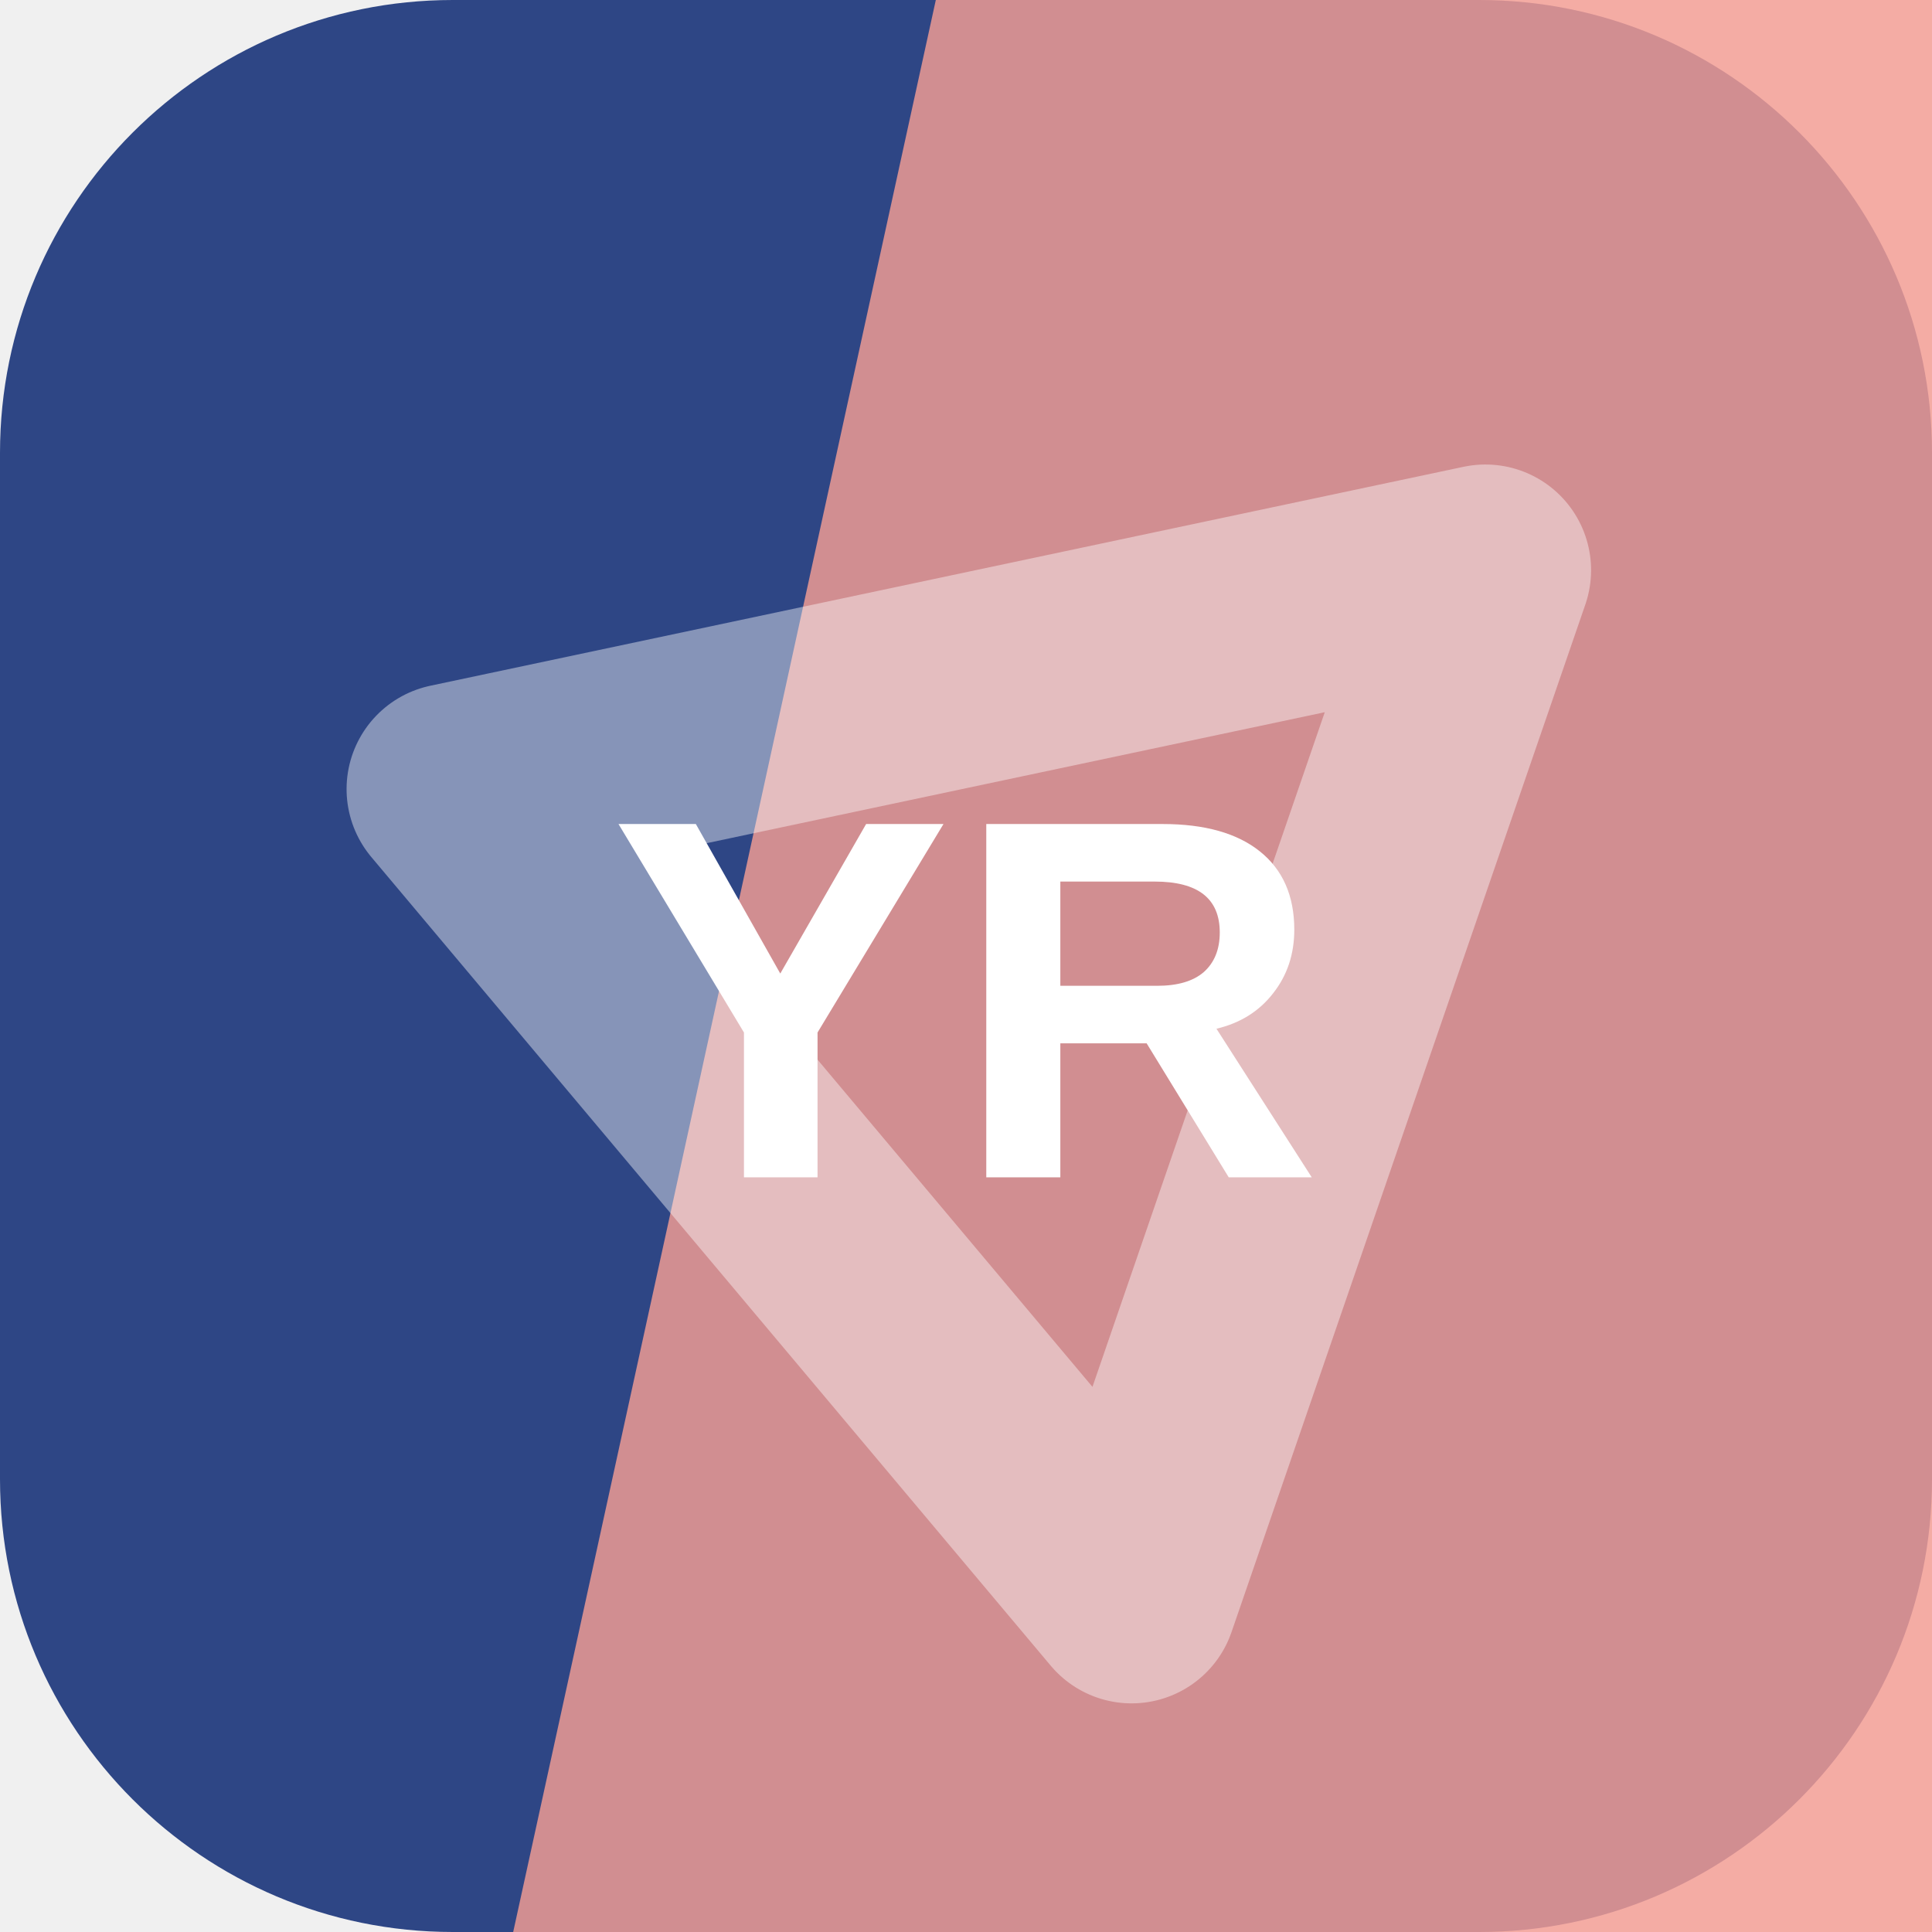
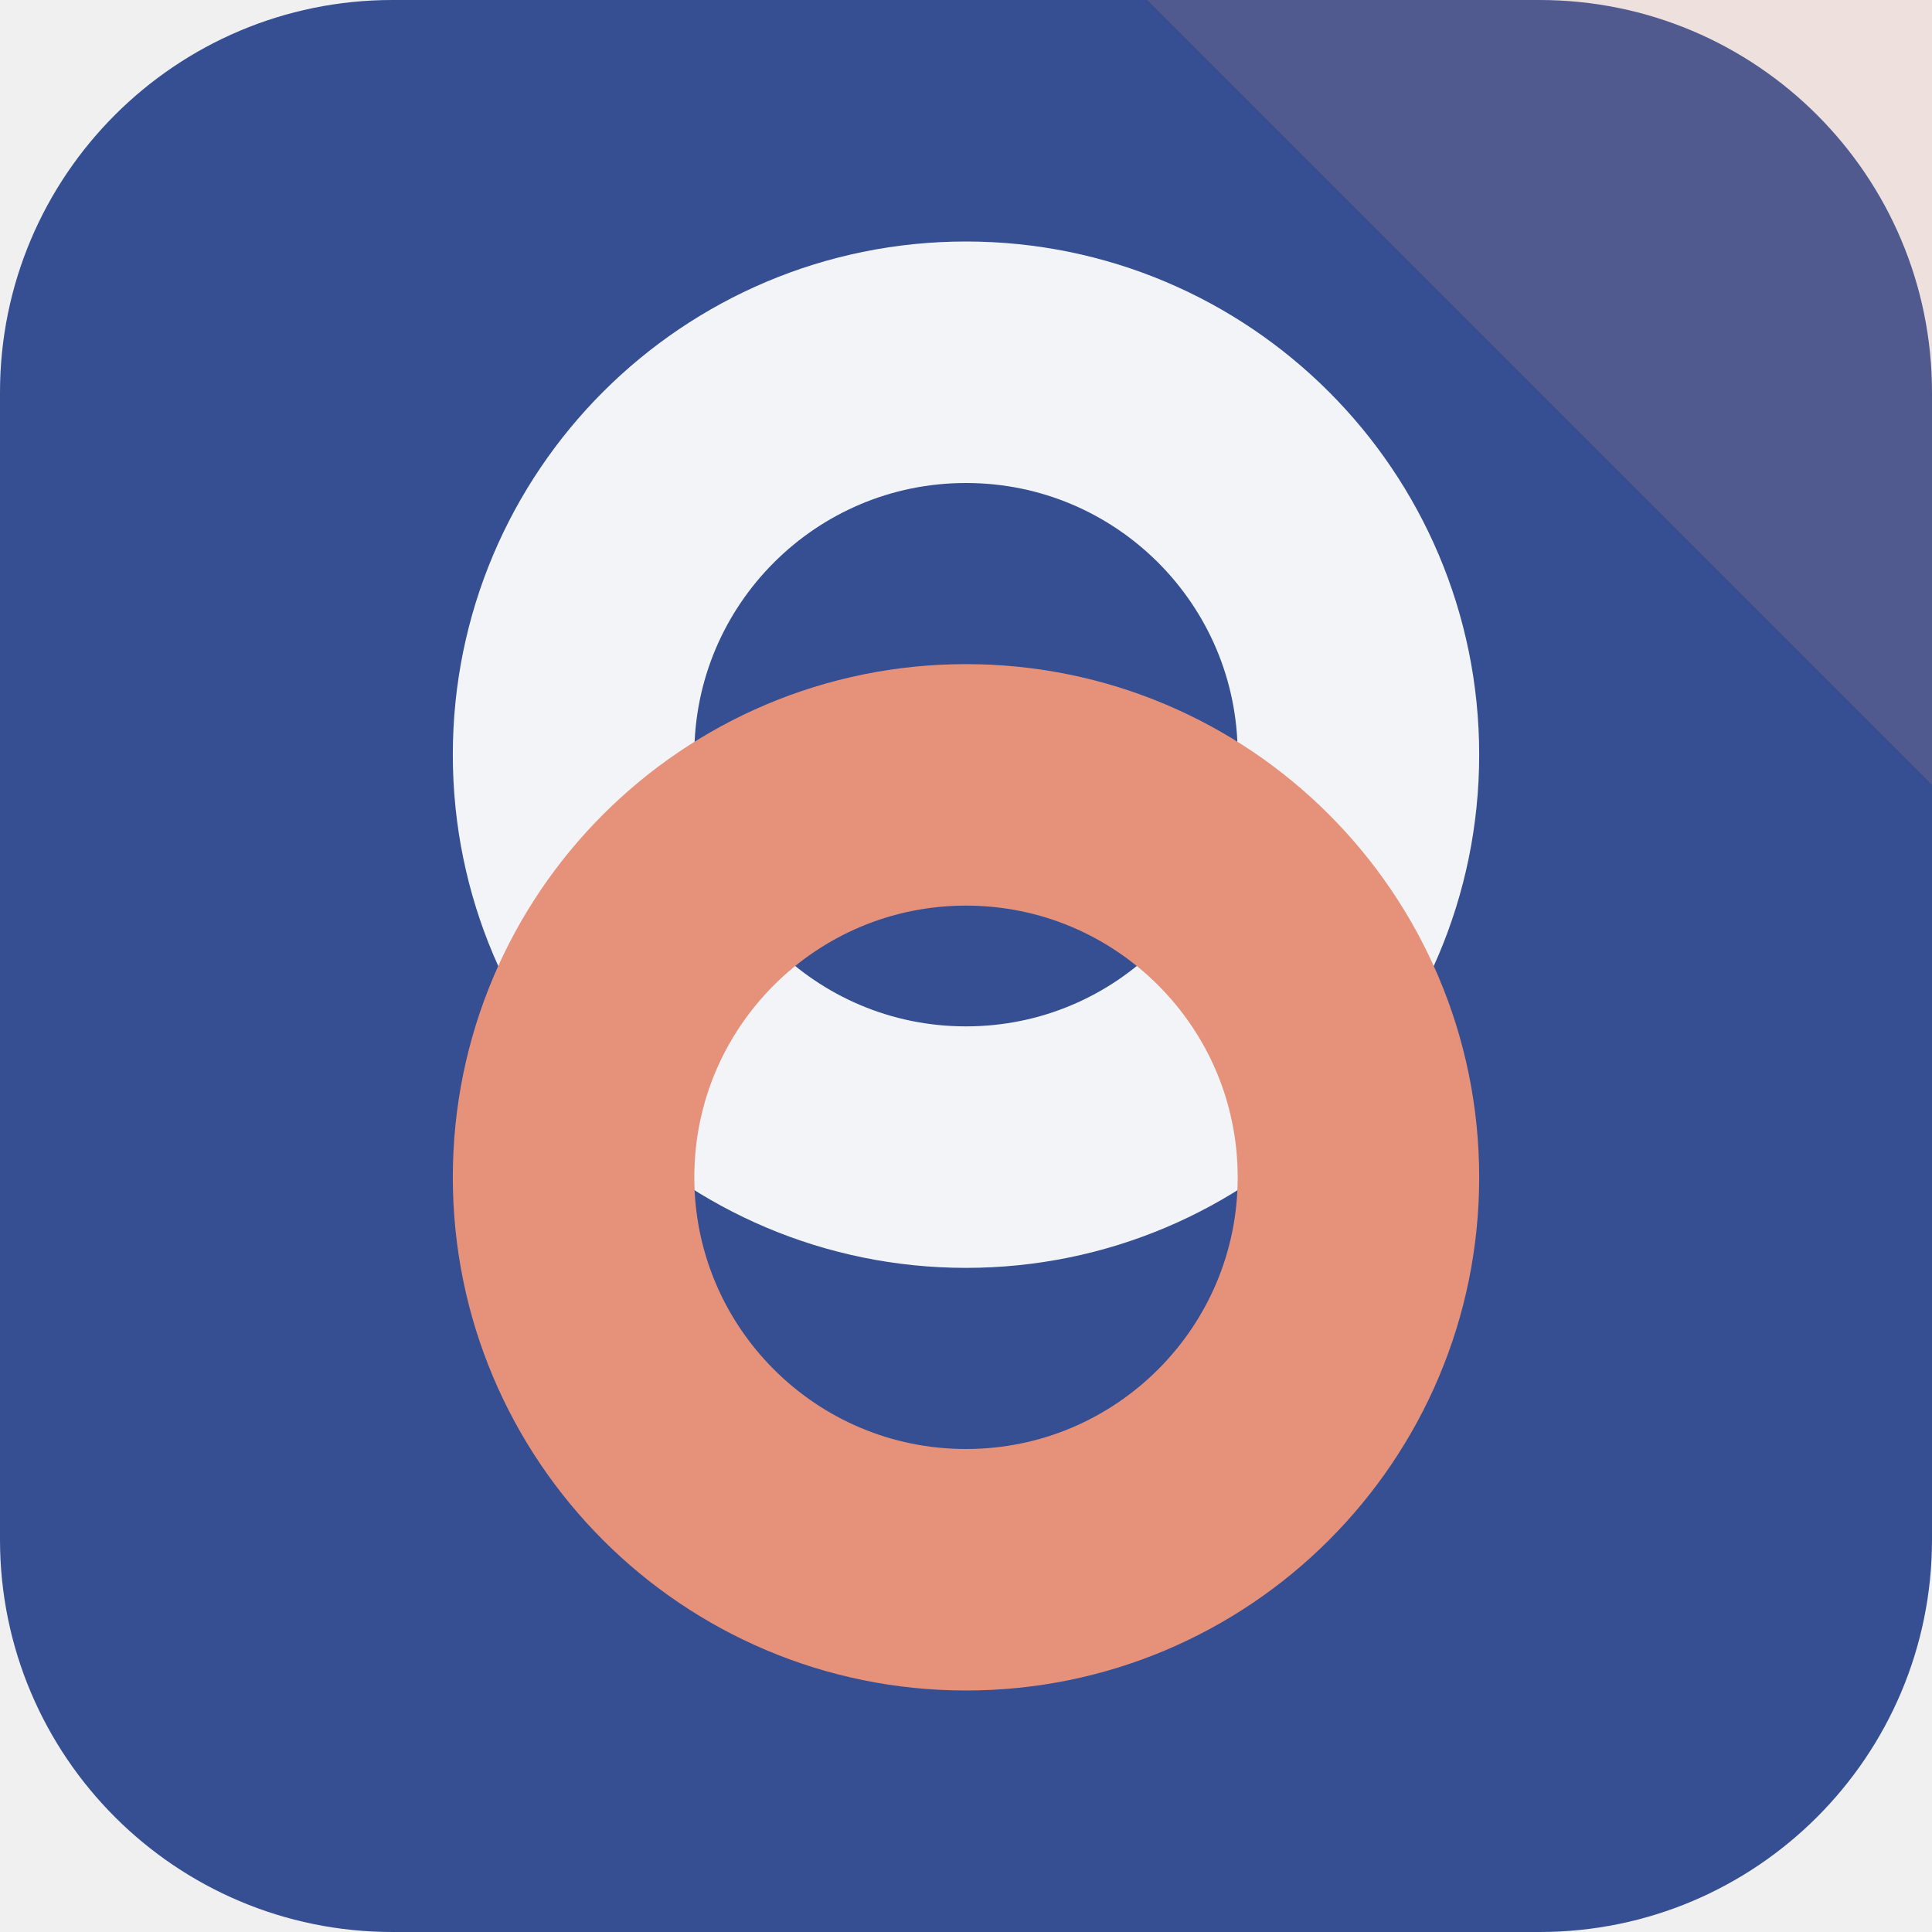
<svg xmlns="http://www.w3.org/2000/svg" width="64" height="64" viewBox="0 0 64 64" role="img">
-   <rect width="64" height="64" rx="15" fill="hsl(223 49% 35%)" />
-   <path d="M31 0h33v64H17Z" fill="hsl(6 83% 77%)" opacity="0.82" />
-   <g transform="rotate(109 32 32)" opacity="0.42">
-     <path d="M14 20h36L32 50Z" fill="none" stroke="#ffffff" stroke-width="7" stroke-linejoin="round" />
+   <rect width="64" height="64" rx="13" fill="hsl(223 47% 39%)" />
+   <path d="M64 0v26L38 0Z" fill="hsl(13 68% 69%)" opacity="0.16" />
+   <g transform="rotate(90 32 32)">
+     <circle cx="25" cy="32" r="13" fill="none" stroke="hsl(223 24% 96%)" stroke-width="8" />
+     <circle cx="39" cy="32" r="13" fill="none" stroke="hsl(13 68% 69%)" stroke-width="8" />
  </g>
-   <text x="32" y="39" text-anchor="middle" fill="#ffffff" font-family="Arial,Helvetica,sans-serif" font-size="17" font-weight="700" letter-spacing="0">YR</text>
</svg>
